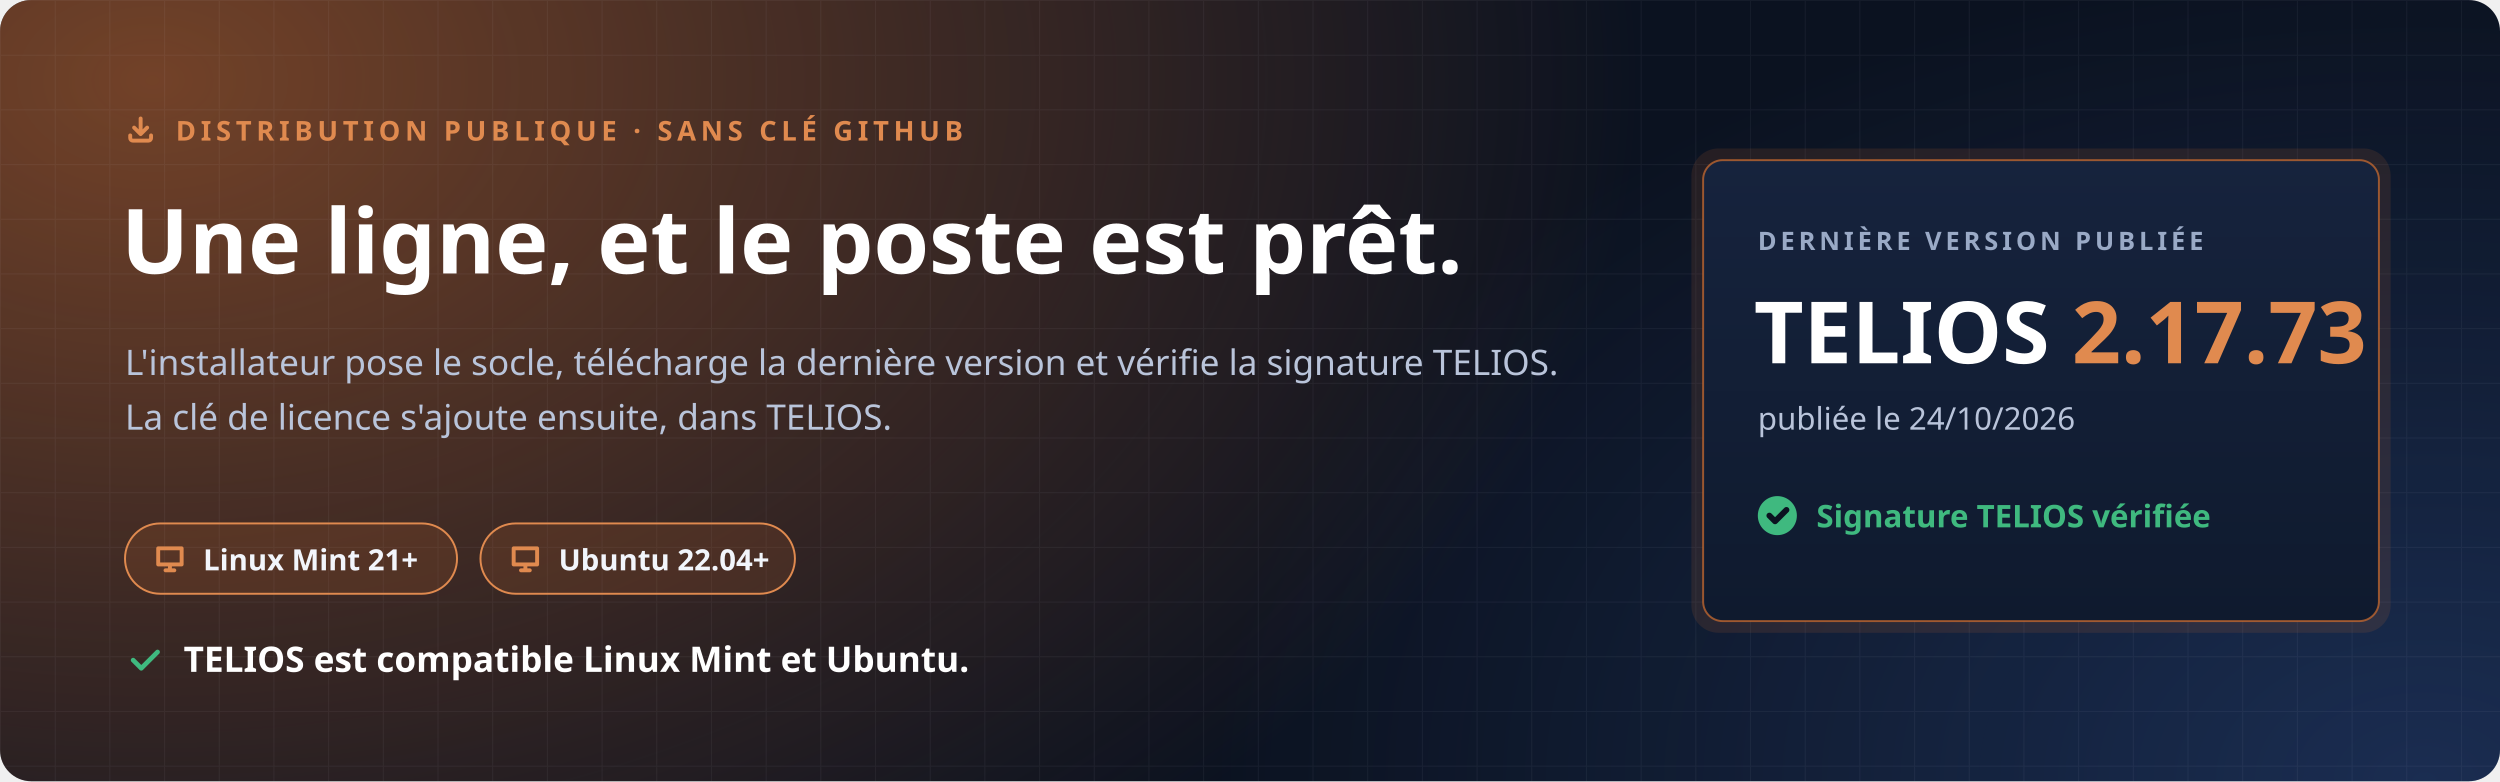
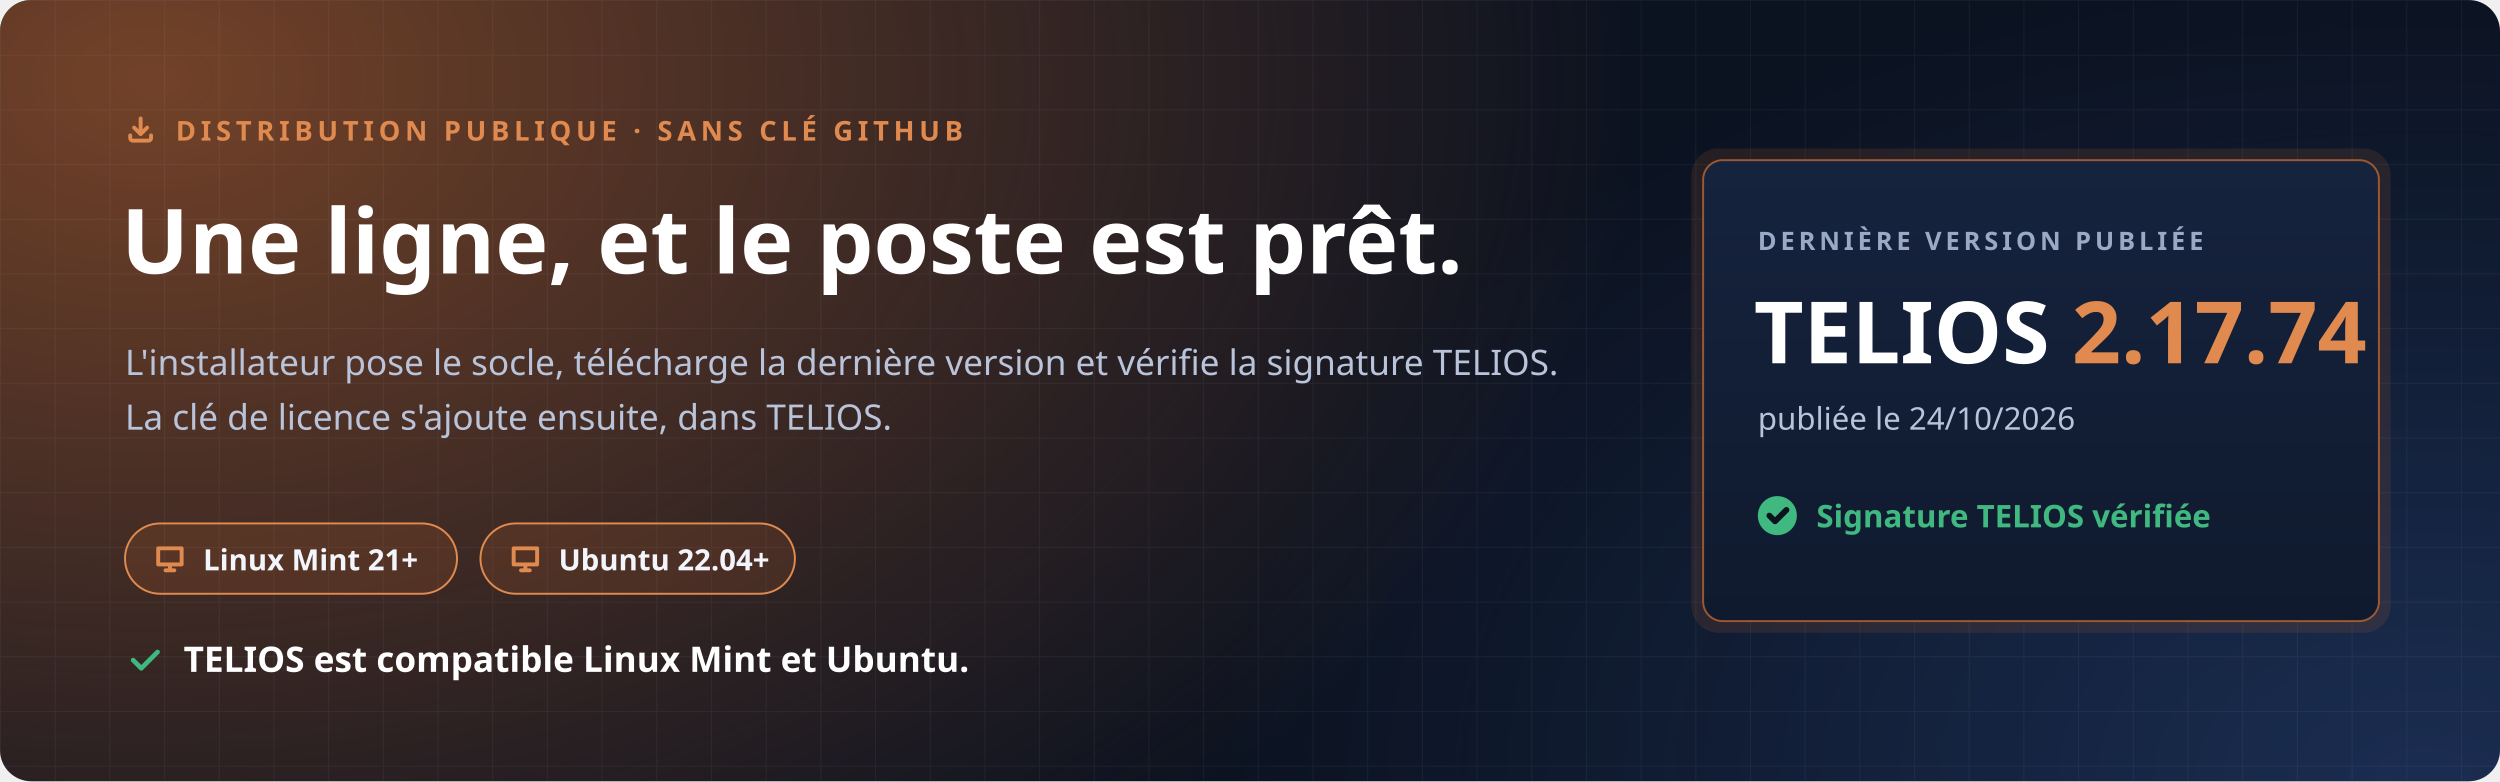
<svg xmlns="http://www.w3.org/2000/svg" width="1280" height="400" viewBox="0 0 1280 400" role="img" aria-labelledby="t d">
  <defs>
    <radialGradient id="halo" cx="0" cy="0" r="1" gradientUnits="userSpaceOnUse" gradientTransform="translate(80 40) scale(760 520)">
      <stop offset="0" stop-color="#C7692F" stop-opacity=".55" />
      <stop offset="1" stop-color="#C7692F" stop-opacity="0" />
    </radialGradient>
    <radialGradient id="halo2" cx="0" cy="0" r="1" gradientUnits="userSpaceOnUse" gradientTransform="translate(1240 400) scale(620 420)">
      <stop offset="0" stop-color="#4F8CFF" stop-opacity=".22" />
      <stop offset="1" stop-color="#4F8CFF" stop-opacity="0" />
    </radialGradient>
    <pattern id="grille" width="28" height="28" patternUnits="userSpaceOnUse">
      <path d="M28 0H0V28" fill="none" stroke="#E8EEF9" stroke-opacity=".05" />
    </pattern>
    <linearGradient id="carte" x1="0" y1="0" x2="0" y2="1">
      <stop offset="0" stop-color="#16233D" />
      <stop offset="1" stop-color="#0F1A2E" />
    </linearGradient>
  </defs>
  <rect width="1280" height="400" rx="16" fill="#0B1220" />
  <rect width="1280" height="400" rx="16" fill="url(#halo)" />
  <rect width="1280" height="400" rx="16" fill="url(#halo2)" />
  <rect width="1280" height="400" rx="16" fill="url(#grille)" />
  <g font-family="'Segoe UI', Ubuntu, 'Noto Sans', 'Helvetica Neue', Arial, sans-serif">
    <path transform="translate(64.0 58.0) scale(0.667)" d="M4 17v2a2 2 0 0 0 2 2h12a2 2 0 0 0 2-2v-2M7 11l5 5 5-5M12 4v12" fill="none" stroke="#E08A4F" stroke-width="3.00" stroke-linecap="round" stroke-linejoin="round" />
    <text x="90" y="72" font-size="14" font-weight="700" letter-spacing="2.4" fill="#E08A4F">DISTRIBUTION PUBLIQUE · SANS CLÉ GITHUB</text>
    <text x="62" y="140" font-size="46" font-weight="800" fill="#FFFFFF">Une ligne, et le poste est prêt.</text>
    <text x="64" y="192" font-size="18" fill="#B9C4DA">L'installateur pose le socle, télécharge la dernière version et vérifie la signature TELIOS.</text>
    <text x="64" y="220" font-size="18" fill="#B9C4DA">La clé de licence s'ajoute ensuite, dans TELIOS.</text>
    <g transform="translate(64 268)">
      <rect width="170" height="36" rx="18" fill="#C7692F" fill-opacity=".16" stroke="#E08A4F" />
      <path transform="translate(14.0 9.0) scale(0.750)" d="M4 5h16v11H4zM9 20h6M12 16v4" fill="none" stroke="#E08A4F" stroke-width="2.67" stroke-linecap="round" stroke-linejoin="round" />
      <text x="40" y="24" font-size="15" font-weight="700" fill="#F2F5FB">Linux Mint 21+</text>
    </g>
    <g transform="translate(246 268)">
      <rect width="161" height="36" rx="18" fill="#C7692F" fill-opacity=".16" stroke="#E08A4F" />
      <path transform="translate(14.0 9.0) scale(0.750)" d="M4 5h16v11H4zM9 20h6M12 16v4" fill="none" stroke="#E08A4F" stroke-width="2.67" stroke-linecap="round" stroke-linejoin="round" />
      <text x="40" y="24" font-size="15" font-weight="700" fill="#F2F5FB">Ubuntu 22.04+</text>
    </g>
    <path transform="translate(64.0 328.0) scale(0.833)" d="M5 12l5 5L20 7" fill="none" stroke="#3FB97F" stroke-width="2.88" stroke-linecap="round" stroke-linejoin="round" />
    <text x="94" y="344" font-size="18" font-weight="700" fill="#FFFFFF">TELIOS est compatible Linux Mint et Ubuntu.</text>
    <g transform="translate(872 82)">
      <rect x="-6" y="-6" width="358" height="248" rx="14" fill="#C7692F" fill-opacity=".14" />
      <rect width="346" height="236" rx="10" fill="url(#carte)" stroke="#C7692F" stroke-opacity=".75" />
      <text x="28" y="46" font-size="13" font-weight="700" letter-spacing="2" fill="#9AAAC6">DERNIÈRE VERSION PUBLIÉE</text>
-       <text x="26" y="104" font-size="44" font-weight="800" fill="#FFFFFF">TELIOS <tspan fill="#E08A4F">2.17.73</tspan>
+       <text x="26" y="104" font-size="44" font-weight="800" fill="#FFFFFF">TELIOS <tspan fill="#E08A4F">2.17.74</tspan>
      </text>
      <text x="28" y="138" font-size="16" fill="#B9C4DA">publiée le 24/10/2026</text>
      <circle cx="38" cy="182" r="10" fill="#3FB97F" />
      <path transform="translate(31.0 175.0) scale(0.583)" d="M5 12l5 5L20 7" fill="none" stroke="#0B1220" stroke-width="5.14" stroke-linecap="round" stroke-linejoin="round" />
      <text x="58" y="188" font-size="16" font-weight="700" fill="#3FB97F">Signature TELIOS vérifiée</text>
    </g>
  </g>
</svg>
